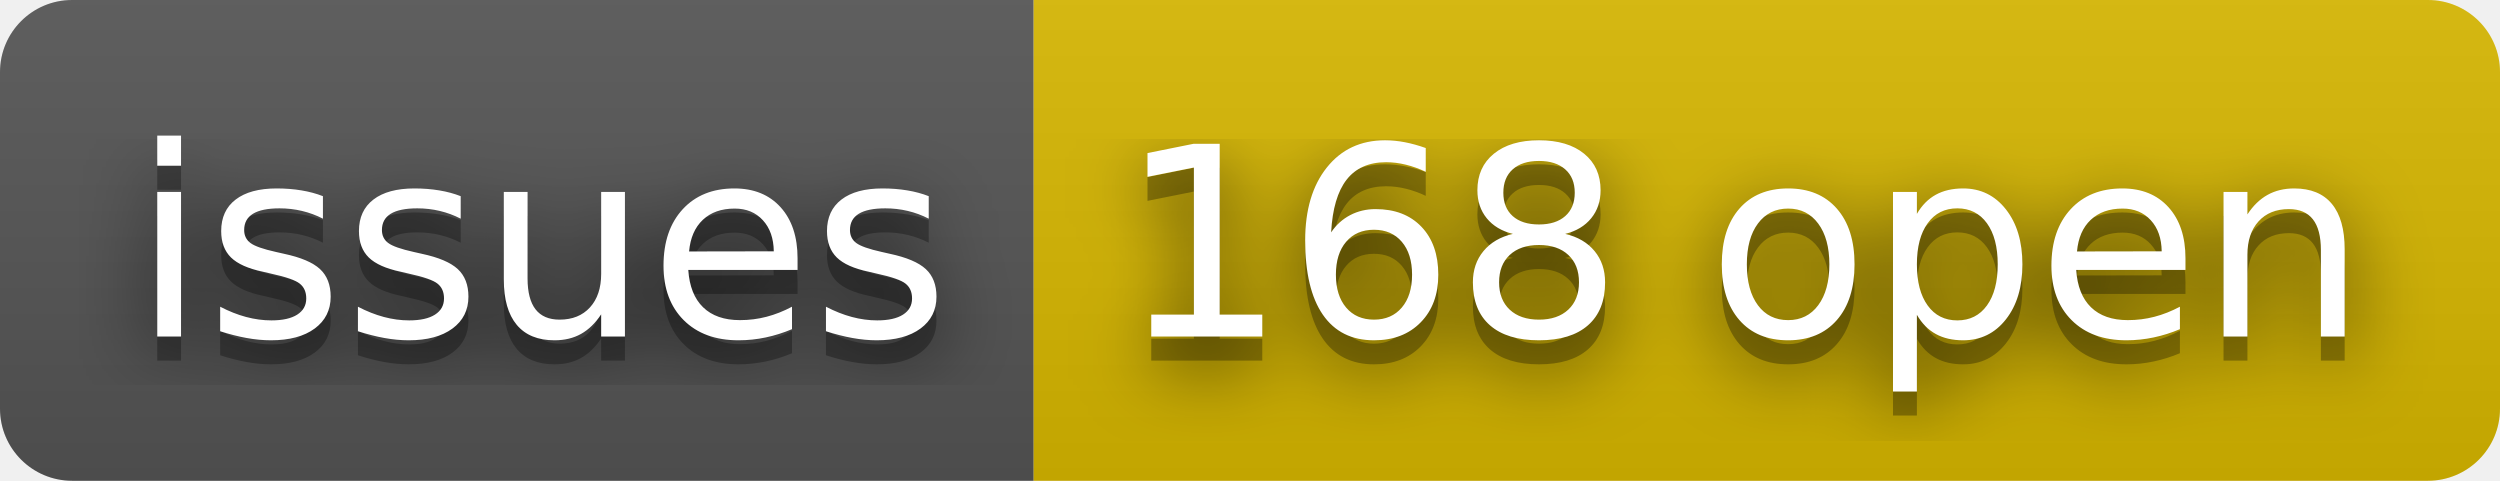
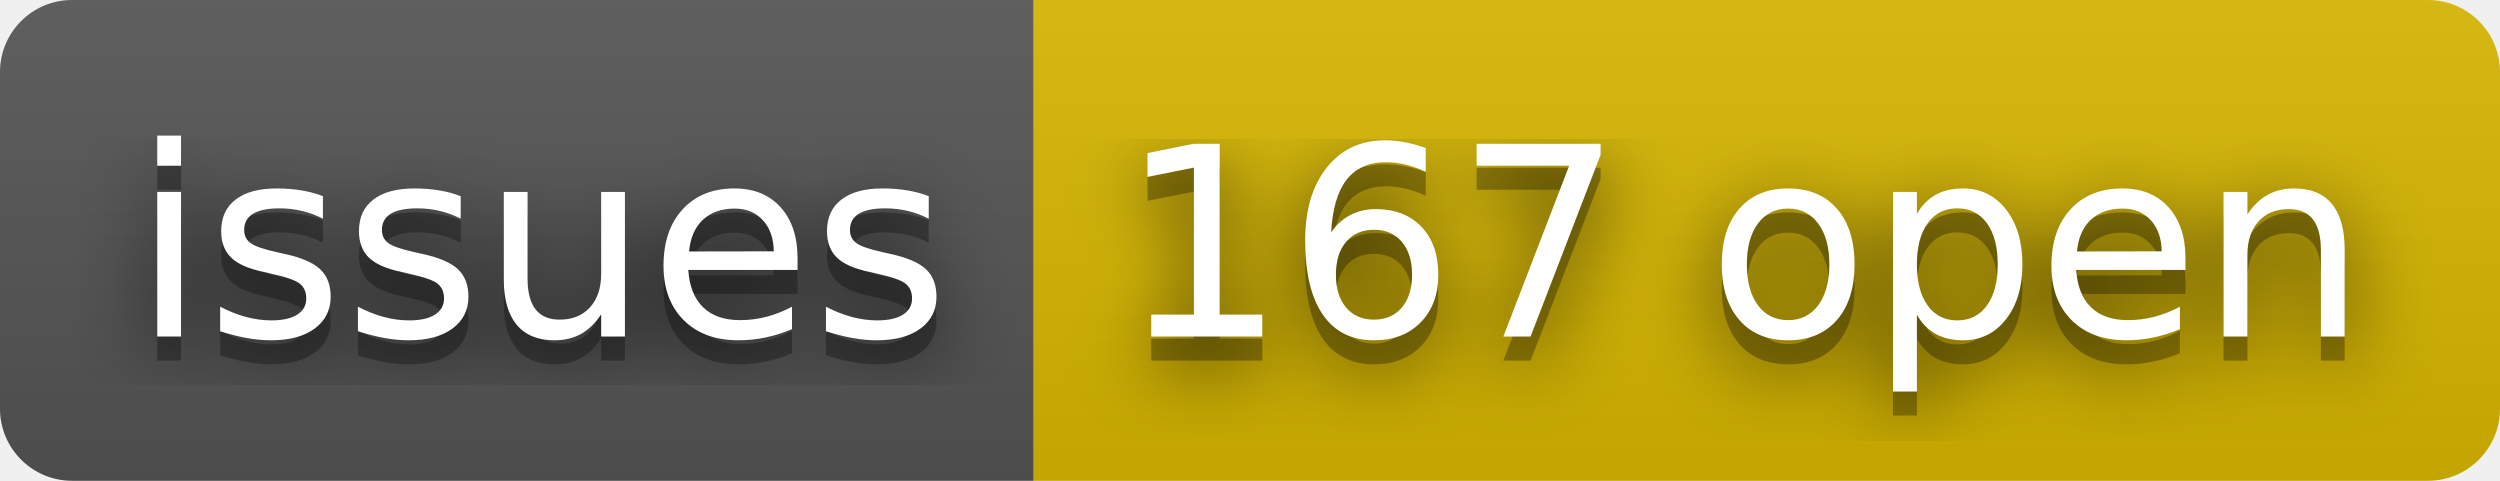
- <svg xmlns="http://www.w3.org/2000/svg" width="104" height="20" role="img" aria-label="issues: 168 open">
+ <svg xmlns="http://www.w3.org/2000/svg" width="104" height="20" role="img" aria-label="issues: 167 open">
  <filter id="blur">
    <feGaussianBlur stdDeviation="16" />
  </filter>
  <linearGradient id="s" x2="0" y2="100%">
    <stop offset="0" stop-color="#bbb" stop-opacity=".1" />
    <stop offset="1" stop-opacity=".1" />
  </linearGradient>
  <clipPath id="r">
    <rect width="104" height="20" rx="3" />
  </clipPath>
  <g clip-path="url(#r)">
    <rect width="43" height="20" fill="#555" />
    <rect x="43" width="61" height="20" fill="#d8b800" />
    <rect width="104" height="20" fill="url(#s)" />
  </g>
  <g fill="#fff" text-anchor="middle" font-family="Verdana,Geneva,DejaVu Sans,sans-serif" text-rendering="geometricPrecision" font-size="110">
    <g transform="scale(.1)">
      <g aria-hidden="true" fill="#010101">
        <text x="225" y="150" fill-opacity=".8" filter="url(#blur)" textLength="330">issues</text>
        <text x="225" y="150" fill-opacity=".3" textLength="330">issues</text>
      </g>
      <text x="225" y="140" textLength="330">issues</text>
    </g>
    <g transform="scale(.1)">
      <g aria-hidden="true" fill="#010101">
-         <text x="725" y="150" fill-opacity=".8" filter="url(#blur)" textLength="510">168 open</text>
-         <text x="725" y="150" fill-opacity=".3" textLength="510">168 open</text>
+         <text x="725" y="150" fill-opacity=".8" filter="url(#blur)" textLength="510">167 open</text>
+         <text x="725" y="150" fill-opacity=".3" textLength="510">167 open</text>
      </g>
-       <text x="725" y="140" textLength="510">168 open</text>
+       <text x="725" y="140" textLength="510">167 open</text>
    </g>
  </g>
</svg>
